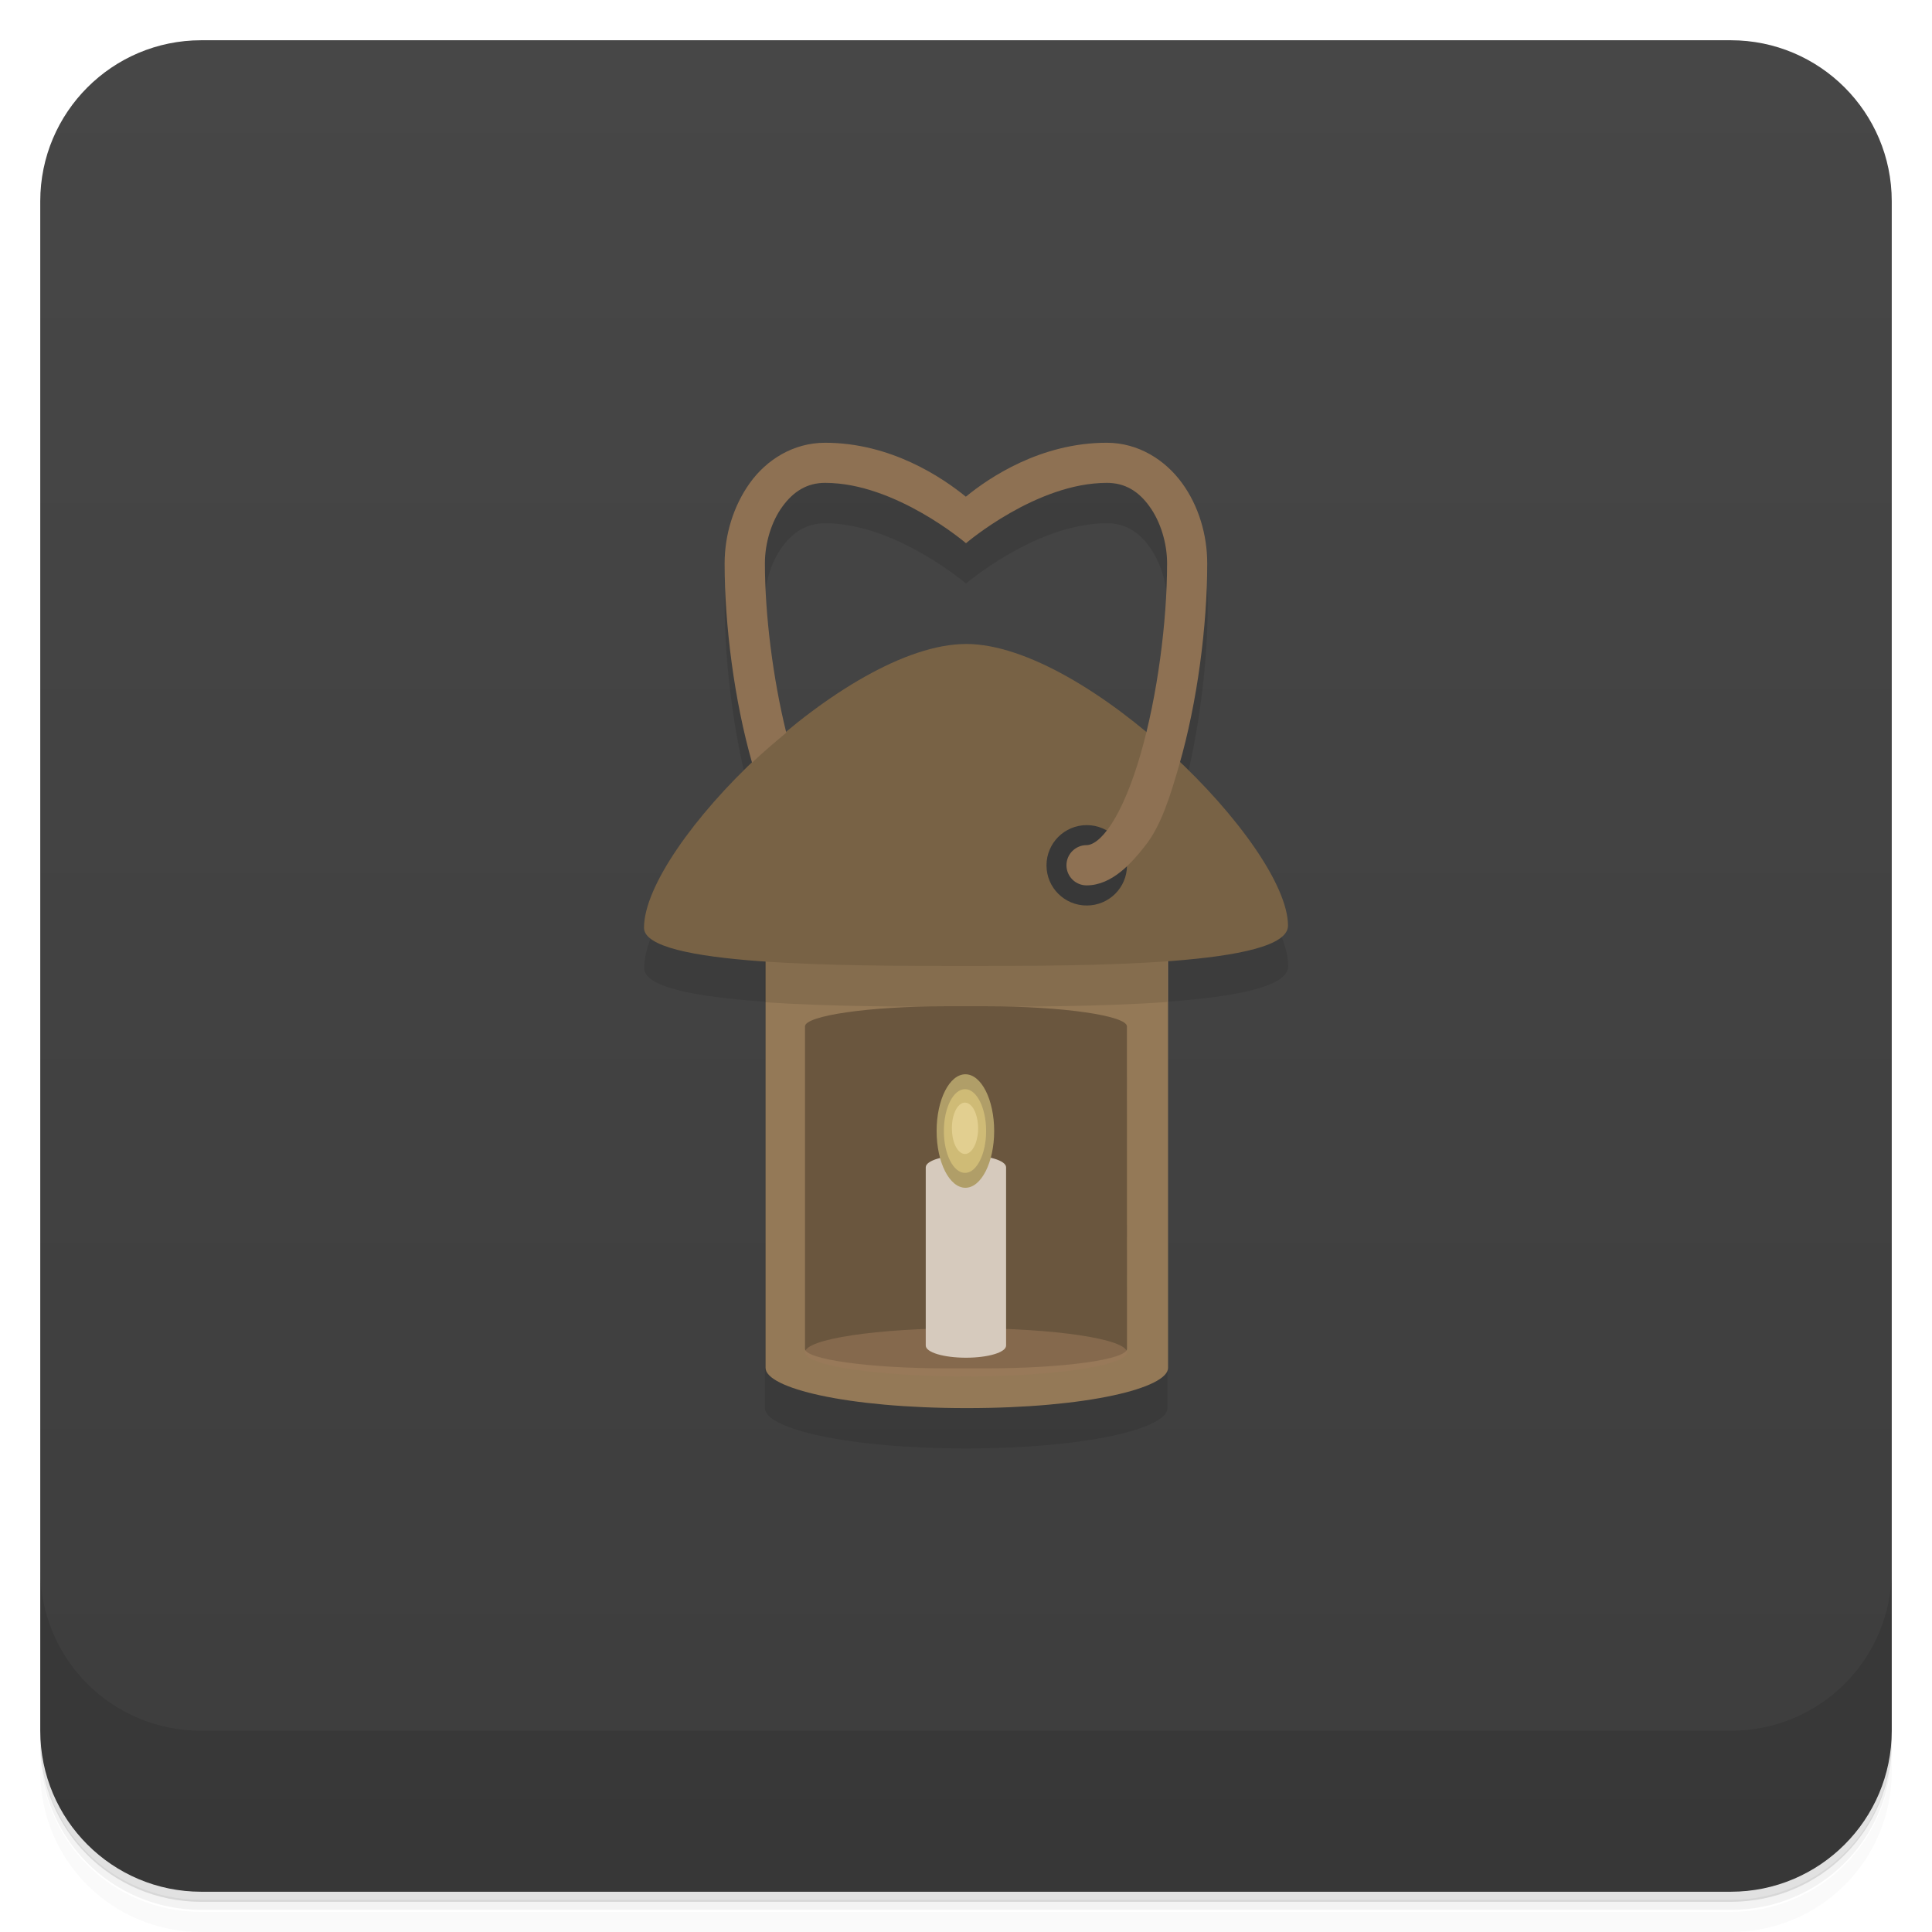
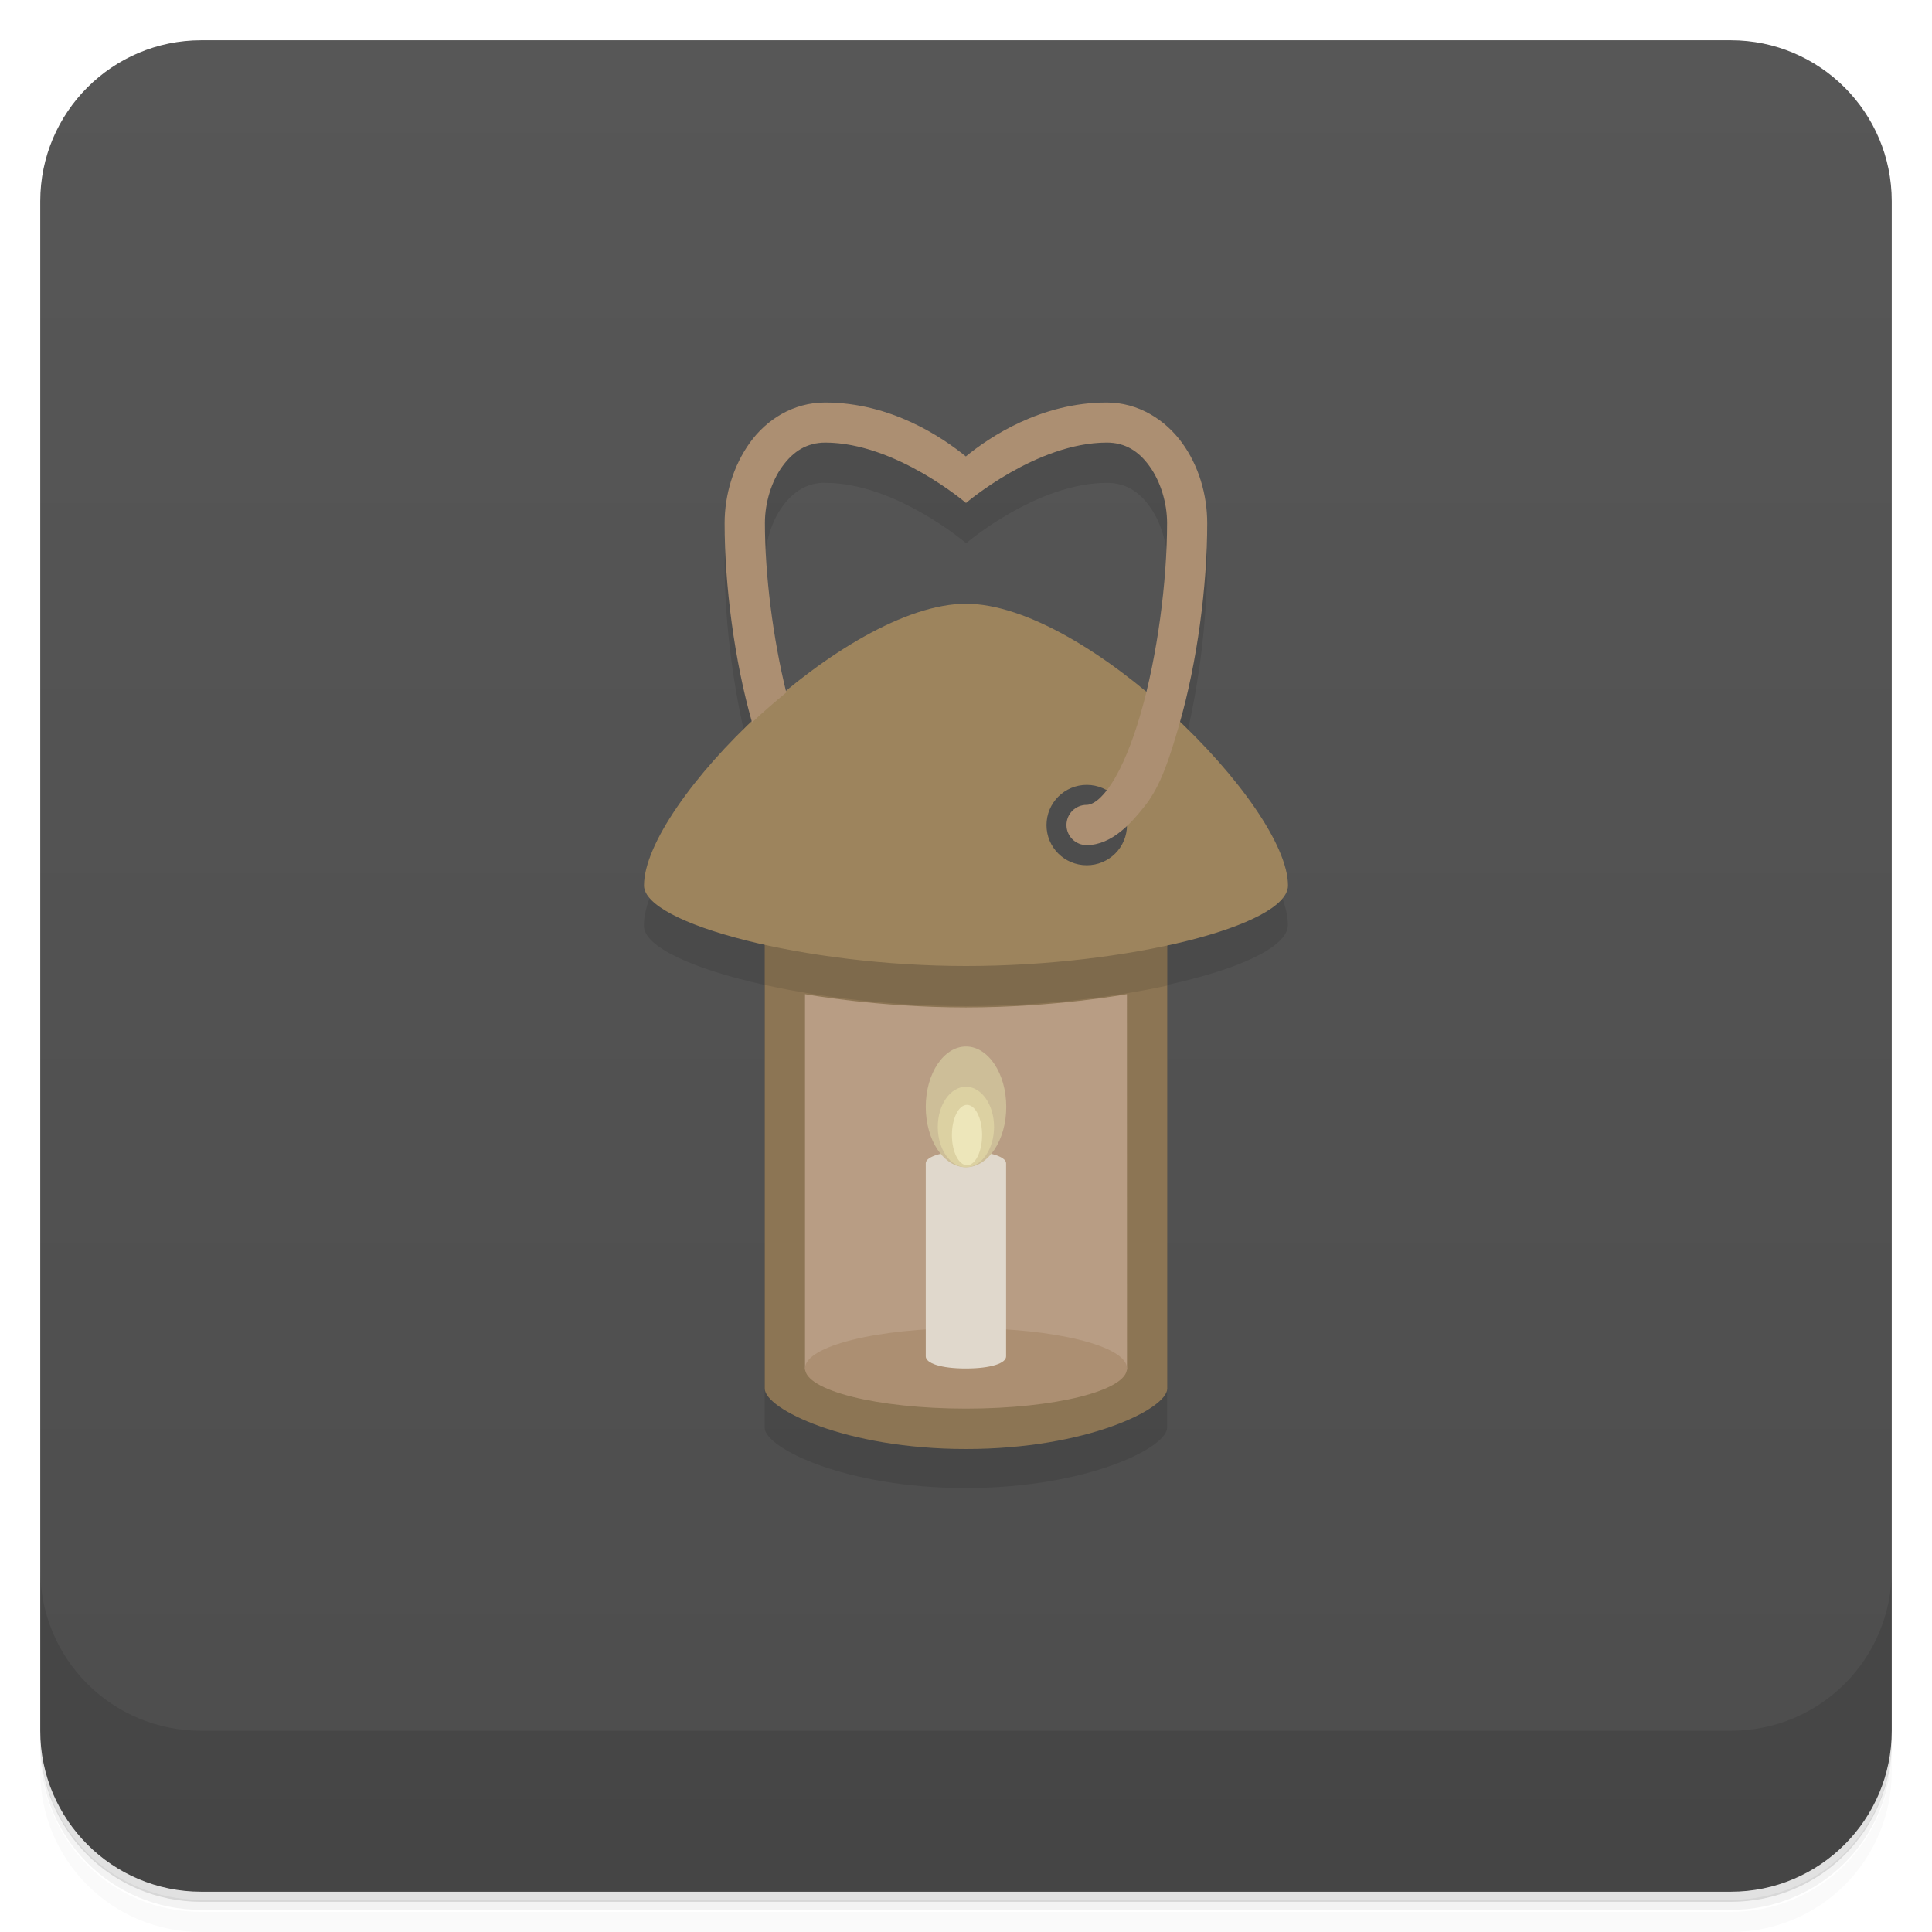
- <svg xmlns="http://www.w3.org/2000/svg" width="48" height="48" version="1.1" viewBox="0 0 48 48">
+ <svg xmlns="http://www.w3.org/2000/svg" version="1.1" viewBox="0 0 48 48">
  <defs>
-     <linearGradient id="bg" x1="1" x2="47" gradientTransform="translate(-48 .00221)" gradientUnits="userSpaceOnUse">
-       <stop style="stop-color:#3d3d3d" offset="0" />
-       <stop style="stop-color:#474747" offset="1" />
+     <linearGradient id="bg" x1="1" x2="47" gradientTransform="translate(-48)" gradientUnits="userSpaceOnUse">
+       <stop style="stop-color:#4d4d4d" offset="0" />
+       <stop style="stop-color:#575757" offset="1" />
    </linearGradient>
  </defs>
  <path d="m1 43v0.25c0 2.22 1.78 4 4 4h38c2.22 0 4-1.78 4-4v-0.25c0 2.22-1.78 4-4 4h-38c-2.22 0-4-1.78-4-4zm0 0.5v0.5c0 2.22 1.78 4 4 4h38c2.22 0 4-1.78 4-4v-0.5c0 2.22-1.78 4-4 4h-38c-2.22 0-4-1.78-4-4z" style="opacity:.02" />
  <path d="m1 43.2v0.25c0 2.22 1.78 4 4 4h38c2.22 0 4-1.78 4-4v-0.25c0 2.22-1.78 4-4 4h-38c-2.22 0-4-1.78-4-4z" style="opacity:.05" />
  <path d="m1 43v0.25c0 2.22 1.78 4 4 4h38c2.22 0 4-1.78 4-4v-0.25c0 2.22-1.78 4-4 4h-38c-2.22 0-4-1.78-4-4z" style="opacity:.1" />
  <rect transform="rotate(-90)" x="-47" y="1" width="46" height="46" rx="4" style="fill:url(#bg)" />
  <path d="m1 39v4c0 2.22 1.78 4 4 4h38c2.22 0 4-1.78 4-4v-4c0 2.22-1.78 4-4 4h-38c-2.22 0-4-1.78-4-4z" style="opacity:.1" />
-   <path d="m20.5 12c-0.796 0-1.46 0.428-1.87 1s-0.627 1.29-0.627 2c0 1.53 0.241 3.41 0.682 4.95-1.52 1.46-2.68 3.12-2.68 4.1 0 0.486 1.32 0.72 3 0.836v10.1c0 0.5 2 1 5 1s5-0.5 5-1v-10.1c1.68-0.122 3-0.369 3-0.881 0-0.957-1.16-2.6-2.68-4.05 0.44-1.55 0.682-3.41 0.682-4.95 0-0.711-0.211-1.43-0.627-2s-1.08-1-1.87-1c-1.64 0-2.92 0.865-3.5 1.34-0.583-0.474-1.86-1.34-3.5-1.34zm0 1c1.75 0 3.5 1.5 3.5 1.5s1.75-1.5 3.5-1.5c0.454 0 0.793 0.214 1.06 0.588 0.271 0.373 0.436 0.907 0.436 1.41 0 1.28-0.198 2.86-0.529 4.21l-8.94 2e-3c-0.333-1.35-0.531-2.93-0.531-4.21 0-0.505 0.164-1.04 0.436-1.41 0.271-0.373 0.611-0.588 1.06-0.588z" style="opacity:.1" />
-   <path d="m21.8 23.2c-1.54 0-2.78 0.218-2.78 0.484v10.3c0 0.5 2 1 5 1s5-0.5 5-1v-10.3c0-0.265-1.25-0.484-2.78-0.484z" style="fill:#947957" />
-   <path d="m19 23.7v1.2c1.6 0.11 3.54 0.113 5 0.113s3.4-0.003 5-0.119v-1.2z" style="opacity:.1" />
-   <path d="m24 16c-3 0-8 5-8 7.05 0 0.949 5 0.949 8 0.949s8 0 8-1c0-2-5-7-8-7z" style="fill:#786245" />
-   <path d="m28 21.5c0 0.552-0.446 0.997-1 0.997s-1-0.445-1-0.997 0.446-1 1-1 1 0.452 1 1" style="fill:#383838" />
-   <path d="m20.5 11c-0.796 0-1.46 0.428-1.87 1s-0.627 1.29-0.627 2c0 1.53 0.241 3.41 0.682 4.95 0.272-0.261 0.557-0.502 0.85-0.746-0.333-1.35-0.531-2.93-0.531-4.21 0-0.505 0.164-1.04 0.436-1.41 0.271-0.373 0.611-0.588 1.06-0.588 1.75 0 3.5 1.5 3.5 1.5s1.75-1.5 3.5-1.5c0.454 0 0.793 0.214 1.06 0.588 0.271 0.373 0.436 0.907 0.436 1.41 0 1.45-0.241 3.3-0.658 4.74-0.208 0.721-0.463 1.34-0.725 1.74-0.261 0.4-0.481 0.523-0.617 0.523-0.276 0-0.5 0.224-0.5 0.5s0.224 0.5 0.5 0.5c0.637 0 1.13-0.569 1.45-0.977 0.4-0.501 0.624-1.23 0.85-2.01 0.451-1.56 0.697-3.46 0.697-5.01 0-0.711-0.211-1.43-0.627-2s-1.08-1-1.87-1c-1.64 0-2.92 0.865-3.5 1.34-0.583-0.474-1.86-1.34-3.5-1.34z" style="fill:#8e7153" />
-   <path d="m23.5 25c-1.9 0-3.5 0.234-3.5 0.5v8.01c0 0.262 1.6 0.486 3.5 0.486h1c1.9 0 3.5-0.216 3.5-0.486l-2e-3 -8.01c-6.5e-5 -0.265-1.6-0.5-3.5-0.5z" style="fill:#6a563e" />
-   <path d="m28 33.6c0 0.328-1.79 0.598-4 0.598-2.21 0-4-0.27-4-0.598 0-0.332 1.79-0.602 4-0.602 2.21 0 4 0.27 4 0.602" style="fill-opacity:.557;fill:#9a795b" />
-   <path d="m24 28.7c0.551 0 0.996 0.133 0.996 0.301v4.43c0 0.168-0.445 0.301-0.996 0.301-0.555 0-1-0.133-1-0.301v-4.43c0-0.168 0.445-0.301 1-0.301" style="fill:#d6cabd" />
-   <path d="m24.7 28.1c0 0.777-0.32 1.41-0.715 1.41s-0.715-0.629-0.715-1.41 0.32-1.41 0.715-1.41 0.715 0.629 0.715 1.41" style="fill:#b09e68" />
-   <path d="m24.5 28.1c0 0.57-0.234 1.04-0.523 1.04-0.293 0-0.527-0.465-0.527-1.04s0.234-1.04 0.527-1.04c0.289 0 0.523 0.465 0.523 1.04" style="fill:#cfbb76" />
-   <path d="m24.3 28.1c-0.02 0.324-0.16 0.57-0.324 0.57-0.168 0-0.309-0.246-0.324-0.57-0.016-0.242 0.043-0.48 0.148-0.609s0.242-0.129 0.348 0c0.105 0.129 0.164 0.367 0.152 0.609" style="fill:#e2cf90" />
+   <path d="m20.5 11c-0.794 0.001-1.87 1-1.87 1-0.41 0.572-0.627 1.29-0.627 2 0 1.52 0.239 3.38 0.674 4.92-1.53 1.45-2.68 3.1-2.68 4.08 0 0.525 1.23 1.08 3 1.47v11c0 0.5 2 1.5 5 1.5s5-1 5-1.5v-11c1.77-0.384 3-0.938 3-1.49 0-0.96-1.15-2.61-2.68-4.07 0.437-1.55 0.674-3.41 0.674-4.93 0-0.711-0.211-1.43-0.627-2 0 0-1.08-1-1.87-1-1.64 0-2.92 0.865-3.5 1.34-0.583-0.474-1.86-1.34-3.5-1.34h-2e-3zm0.004 0.996c1.75 0 3.5 1.5 3.5 1.5s1.75-1.5 3.5-1.5c0.454 0 0.794 0.214 1.06 0.588 0.271 0.373 0.436 0.907 0.436 1.41 0 1.27-0.186 2.85-0.514 4.19l-8.96-0.023c-0.327-1.34-0.521-2.9-0.521-4.17 0-0.505 0.164-1.04 0.436-1.41 0.271-0.373 0.612-0.588 1.06-0.588z" style="opacity:.1" />
+   <path d="m19 23v11.5c0 0.5 2 1.5 5 1.5s5-1 5-1.5v-11.5z" style="fill:#8c7554" />
+   <path d="m19 23v1.47c1.43 0.317 3.21 0.527 5 0.527 1.79 0 3.57-0.2 5-0.51v-1.49h-10z" style="opacity:.1" />
+   <path d="m24 15c-3 0-8 4.95-8 7 0 0.949 4 2 8 2s8-1 8-2c0-2-5-7-8-7z" style="fill:#9d845d" />
+   <path d="m28 20.5c0 0.552-0.446 0.997-1 0.997s-1-0.445-1-0.997 0.446-1 1-1 1 0.452 1 1" style="fill:#4d4d4d" />
+   <path d="m20.5 10c-0.796 0-1.46 0.428-1.87 1s-0.627 1.29-0.627 2c0 1.53 0.241 3.41 0.682 4.95 0.272-0.261 0.557-0.502 0.85-0.746-0.333-1.35-0.531-2.93-0.531-4.21 0-0.505 0.164-1.04 0.436-1.41 0.271-0.373 0.611-0.588 1.06-0.588 1.75 0 3.5 1.5 3.5 1.5s1.75-1.5 3.5-1.5c0.454 0 0.793 0.214 1.06 0.588 0.271 0.373 0.436 0.907 0.436 1.41 0 1.45-0.241 3.3-0.658 4.74-0.208 0.721-0.463 1.34-0.725 1.74-0.261 0.4-0.481 0.523-0.617 0.523-0.276 0-0.5 0.224-0.5 0.5s0.224 0.5 0.5 0.5c0.637 0 1.13-0.569 1.45-0.977 0.4-0.501 0.624-1.23 0.85-2.01 0.451-1.56 0.697-3.46 0.697-5.01 0-0.711-0.211-1.43-0.627-2s-1.08-1-1.87-1c-1.64 0-2.92 0.865-3.5 1.34-0.583-0.474-1.86-1.34-3.5-1.34z" style="fill:#ac8f72" />
+   <path d="m20 24.7v9.33h8l-2e-3 -9.33s-1.8 0.33-4 0.33-4-0.33-4-0.33z" style="fill:#b89d84" />
+   <path d="m28 34c0 0.547-1.79 0.997-4 0.997s-4-0.453-4-1c0-0.553 1.79-1 4-1s4 0.447 4 1" style="fill:#ac8f72" />
+   <path d="m24 28.6c-0.555 0-1 0.132-1 0.3v4.8c0 0.168 0.373 0.301 1 0.3s0.996-0.132 0.996-0.3v-4.8c0-0.168-0.445-0.3-0.996-0.3z" style="fill:#e0d8cc" />
+   <path d="m24 26c-0.552 0-1 0.669-1 1.5s0.448 1.5 1 1.5 1-0.673 1-1.5c0-0.831-0.448-1.5-1-1.5z" style="fill:#cdbe98" />
+   <path d="m24 27c-0.391 0-0.701 0.447-0.701 1s0.311 1 0.701 1c0.385 0 0.697-0.452 0.697-1 0-0.553-0.312-1-0.697-1z" style="fill:#dcd1a2" />
+   <path d="m24.4 28.2a0.375 0.75 0 0 1-0.375 0.75 0.375 0.75 0 0 1-0.375-0.75 0.375 0.75 0 0 1 0.375-0.75 0.375 0.75 0 0 1 0.375 0.75z" style="fill:#ede6ba" />
</svg>
